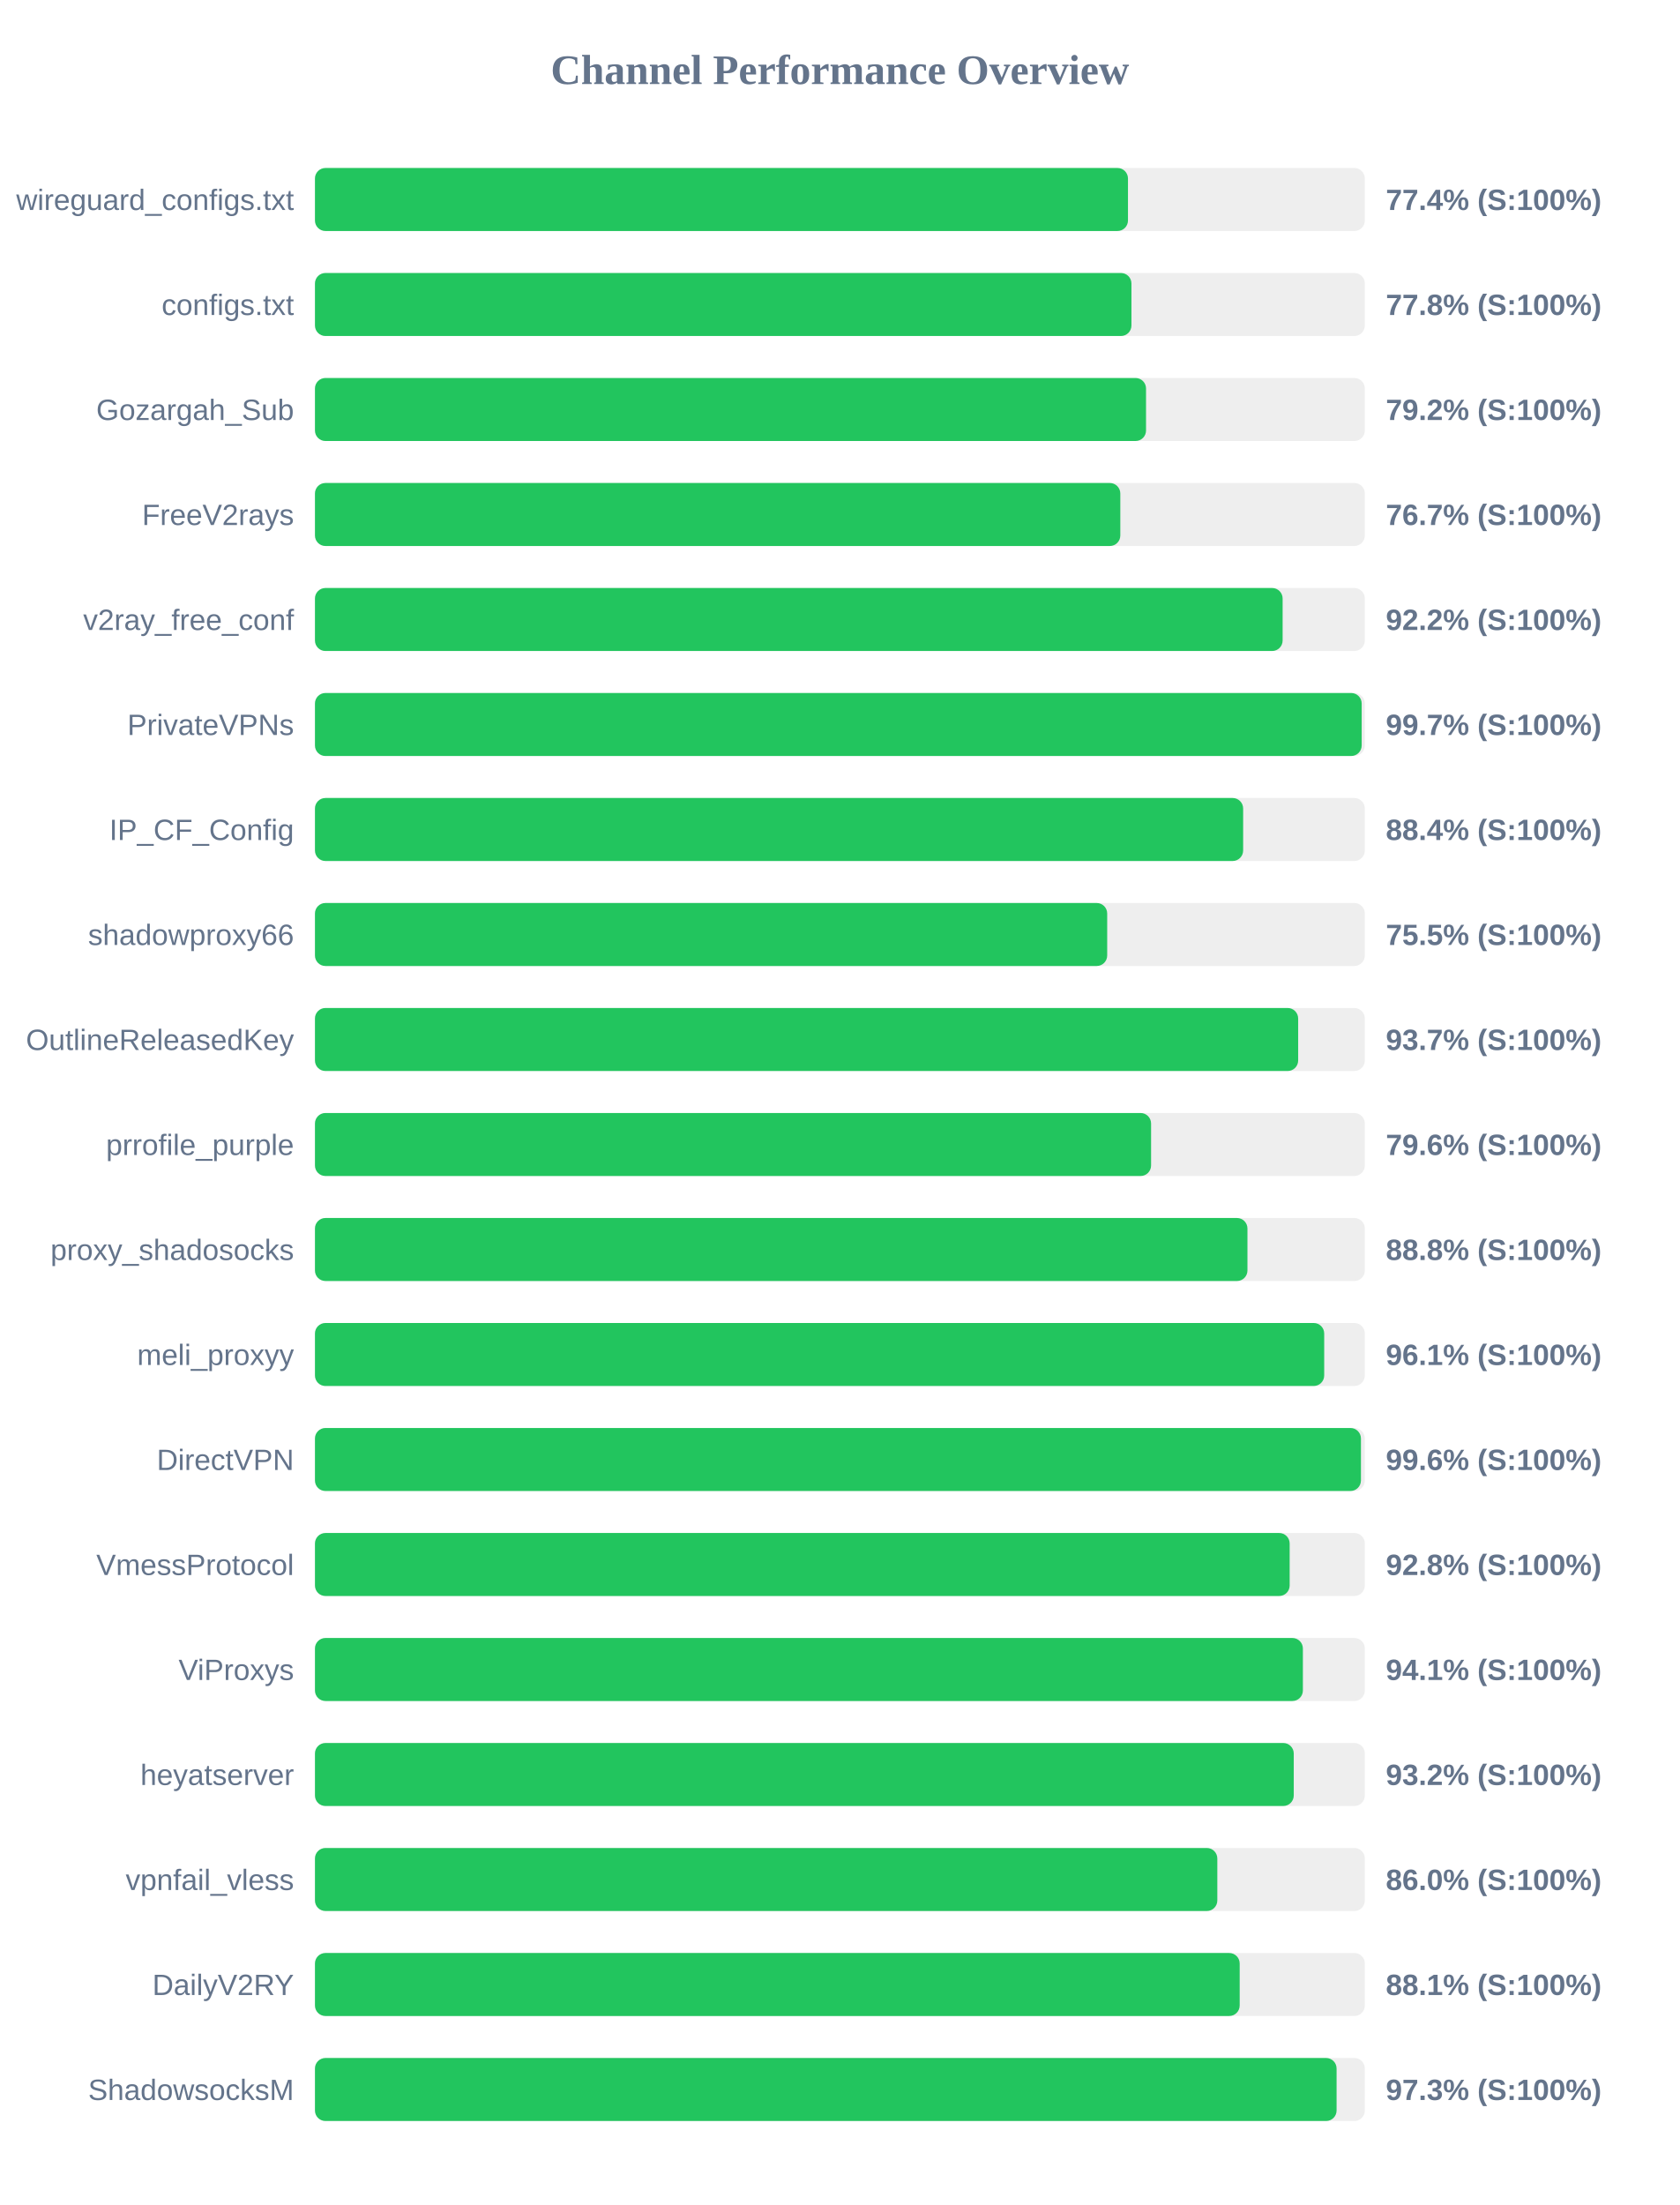
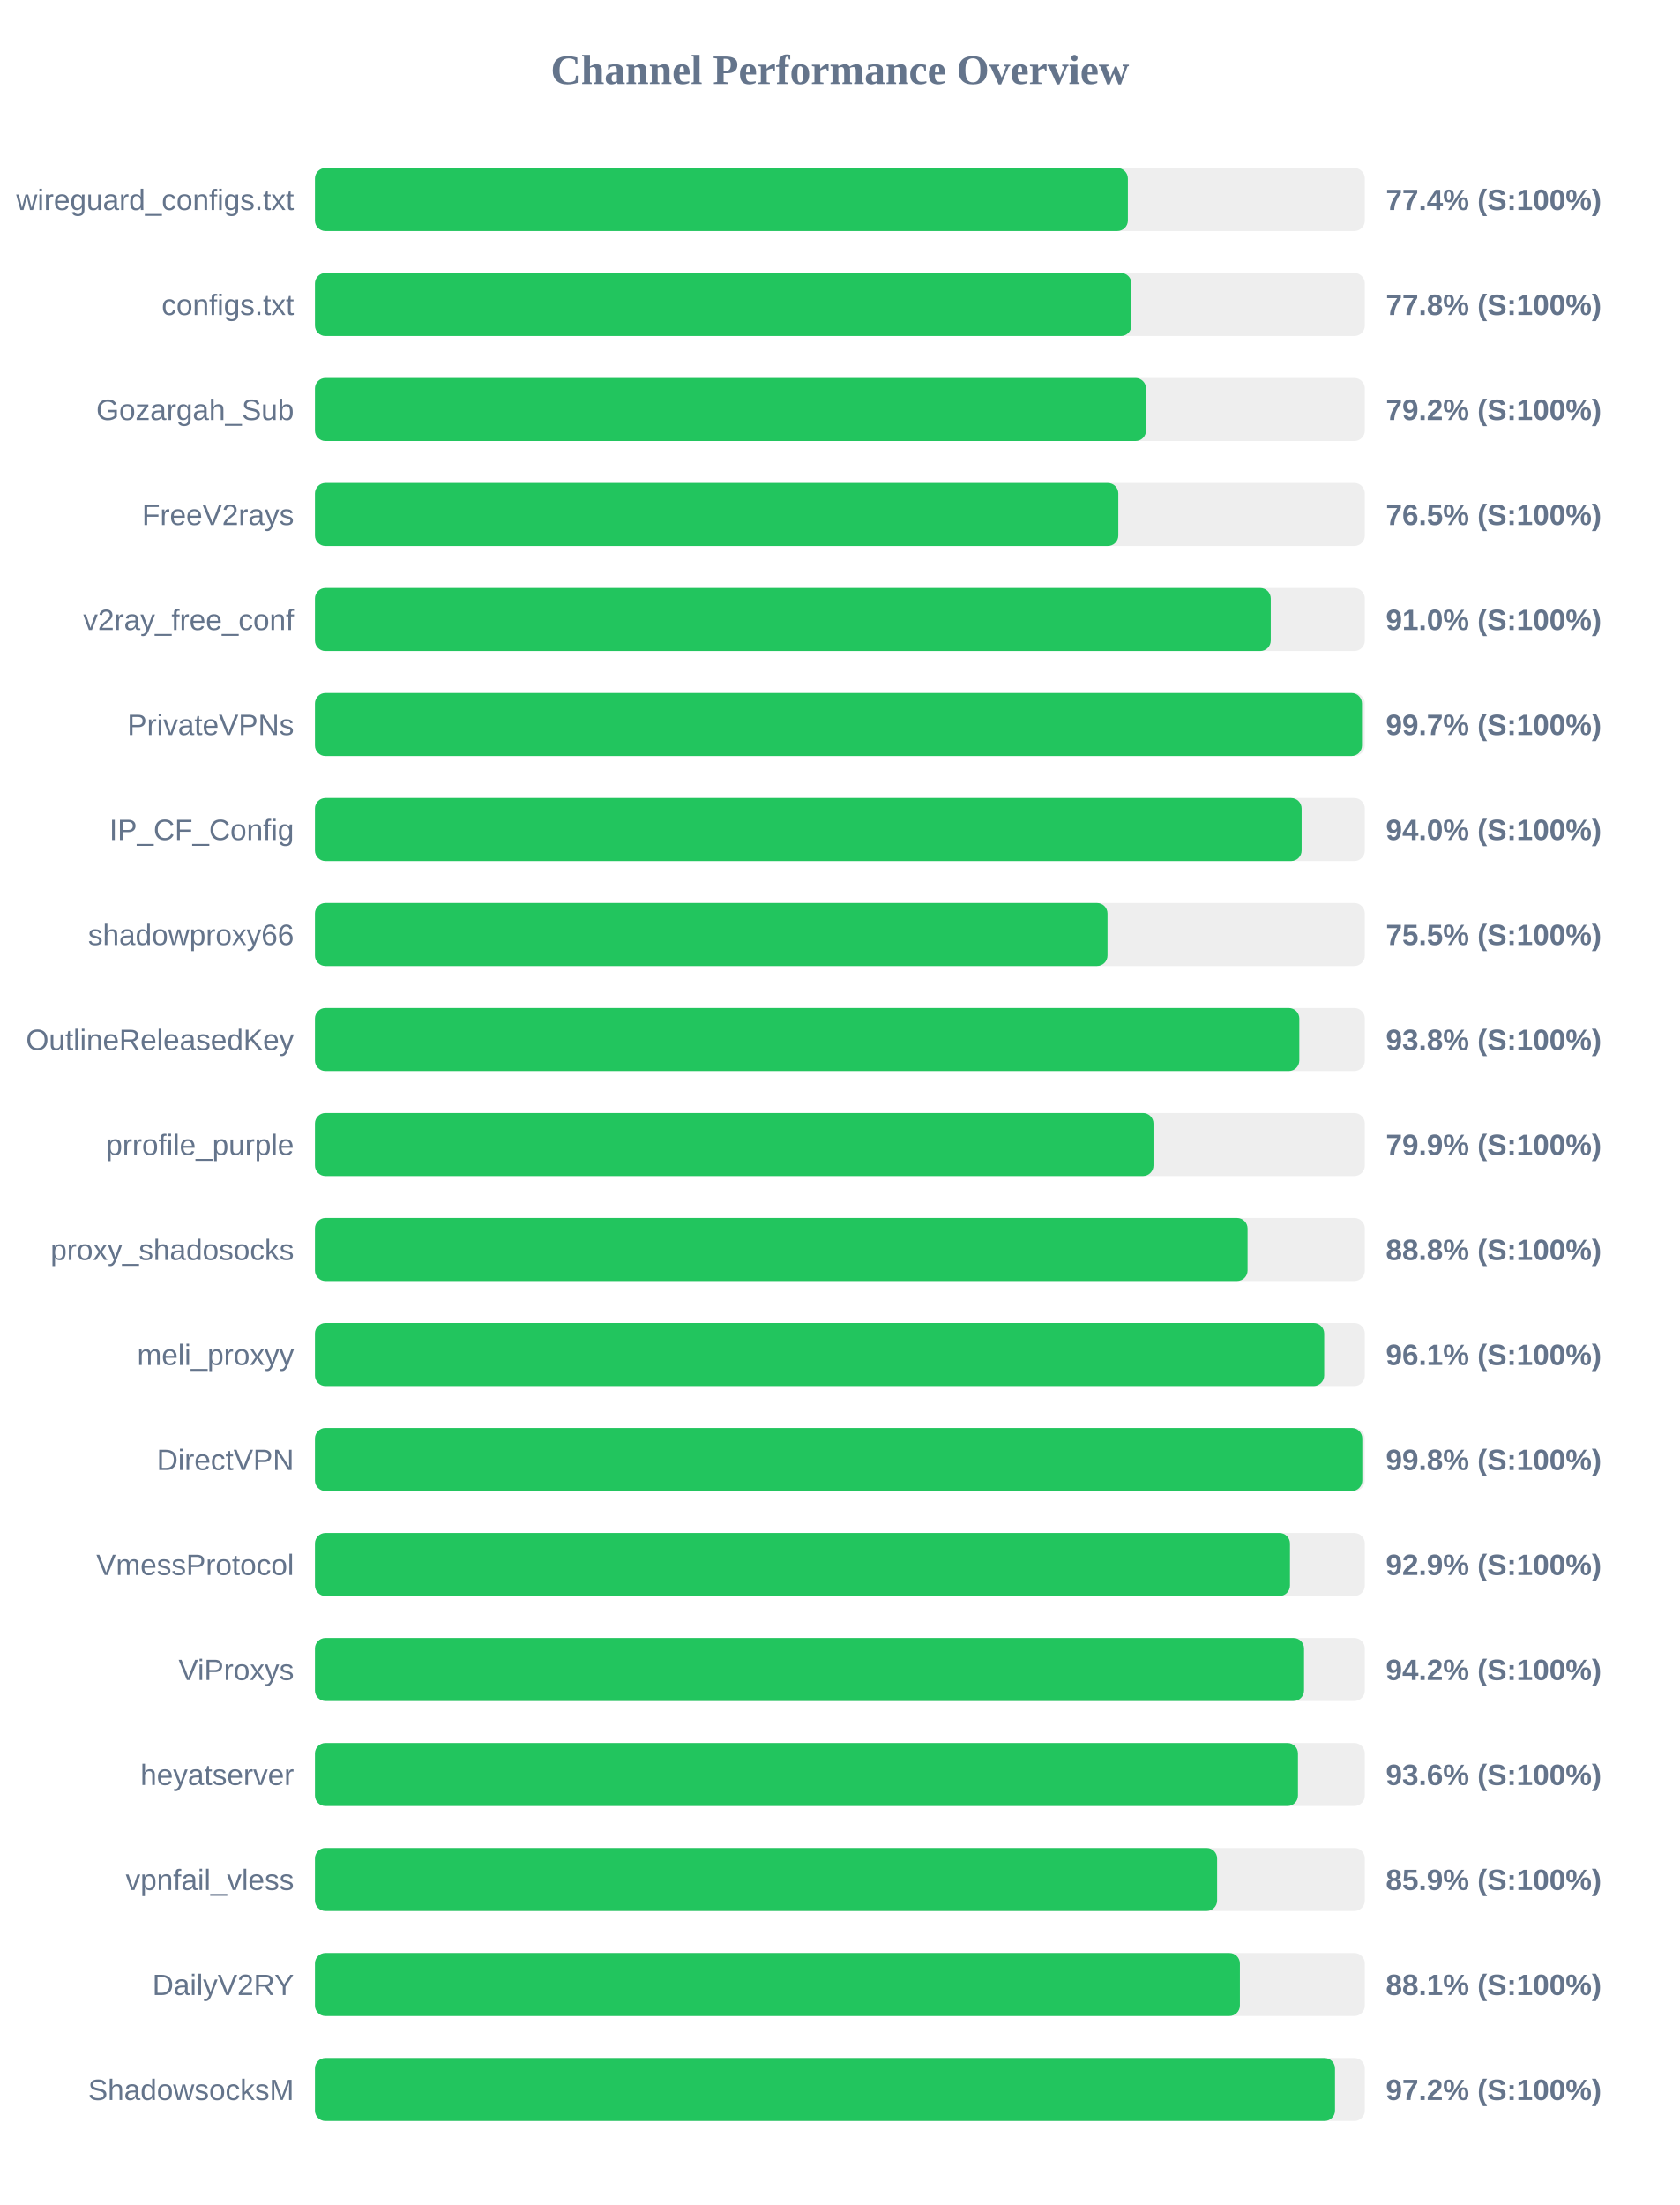
<svg xmlns="http://www.w3.org/2000/svg" width="800" height="1050" version="1.1">
  <style>
        .row { font: 14px Arial; fill: #64748b; }
        .score { font: bold 14px Arial; fill: #64748b; }
    </style>
  <text x="400" y="40" text-anchor="middle" font-size="20px" font-weight="bold" fill="#64748b">Channel Performance Overview</text>
  <rect x="150" y="80" width="500" height="30" fill="#eee" rx="5" />
-   <rect x="150" y="80" width="387.2" height="30" fill="#22c55e" rx="5" />
+   <rect x="150" y="80" width="387.15" height="30" fill="#22c55e" rx="5" />
  <text x="140" y="100" text-anchor="end" class="row">wireguard_configs.txt</text>
  <text x="660" y="100" text-anchor="start" class="score">77.4% (S:100%)</text>
  <rect x="150" y="130" width="500" height="30" fill="#eee" rx="5" />
  <rect x="150" y="130" width="388.85" height="30" fill="#22c55e" rx="5" />
  <text x="140" y="150" text-anchor="end" class="row">configs.txt</text>
  <text x="660" y="150" text-anchor="start" class="score">77.8% (S:100%)</text>
  <rect x="150" y="180" width="500" height="30" fill="#eee" rx="5" />
  <rect x="150" y="180" width="395.8" height="30" fill="#22c55e" rx="5" />
  <text x="140" y="200" text-anchor="end" class="row">Gozargah_Sub</text>
  <text x="660" y="200" text-anchor="start" class="score">79.2% (S:100%)</text>
  <rect x="150" y="230" width="500" height="30" fill="#eee" rx="5" />
-   <rect x="150" y="230" width="383.55" height="30" fill="#22c55e" rx="5" />
+   <rect x="150" y="230" width="382.6" height="30" fill="#22c55e" rx="5" />
  <text x="140" y="250" text-anchor="end" class="row">FreeV2rays</text>
-   <text x="660" y="250" text-anchor="start" class="score">76.7% (S:100%)</text>
+   <text x="660" y="250" text-anchor="start" class="score">76.5% (S:100%)</text>
  <rect x="150" y="280" width="500" height="30" fill="#eee" rx="5" />
-   <rect x="150" y="280" width="460.85" height="30" fill="#22c55e" rx="5" />
+   <rect x="150" y="280" width="455.2" height="30" fill="#22c55e" rx="5" />
  <text x="140" y="300" text-anchor="end" class="row">v2ray_free_conf</text>
-   <text x="660" y="300" text-anchor="start" class="score">92.2% (S:100%)</text>
+   <text x="660" y="300" text-anchor="start" class="score">91.0% (S:100%)</text>
  <rect x="150" y="330" width="500" height="30" fill="#eee" rx="5" />
-   <rect x="150" y="330" width="498.5" height="30" fill="#22c55e" rx="5" />
+   <rect x="150" y="330" width="498.65" height="30" fill="#22c55e" rx="5" />
  <text x="140" y="350" text-anchor="end" class="row">PrivateVPNs</text>
  <text x="660" y="350" text-anchor="start" class="score">99.7% (S:100%)</text>
  <rect x="150" y="380" width="500" height="30" fill="#eee" rx="5" />
-   <rect x="150" y="380" width="442.05" height="30" fill="#22c55e" rx="5" />
+   <rect x="150" y="380" width="469.9" height="30" fill="#22c55e" rx="5" />
  <text x="140" y="400" text-anchor="end" class="row">IP_CF_Config</text>
-   <text x="660" y="400" text-anchor="start" class="score">88.4% (S:100%)</text>
+   <text x="660" y="400" text-anchor="start" class="score">94.0% (S:100%)</text>
  <rect x="150" y="430" width="500" height="30" fill="#eee" rx="5" />
-   <rect x="150" y="430" width="377.3" height="30" fill="#22c55e" rx="5" />
+   <rect x="150" y="430" width="377.45" height="30" fill="#22c55e" rx="5" />
  <text x="140" y="450" text-anchor="end" class="row">shadowproxy66</text>
  <text x="660" y="450" text-anchor="start" class="score">75.5% (S:100%)</text>
  <rect x="150" y="480" width="500" height="30" fill="#eee" rx="5" />
-   <rect x="150" y="480" width="468.25" height="30" fill="#22c55e" rx="5" />
+   <rect x="150" y="480" width="468.8" height="30" fill="#22c55e" rx="5" />
  <text x="140" y="500" text-anchor="end" class="row">OutlineReleasedKey</text>
-   <text x="660" y="500" text-anchor="start" class="score">93.7% (S:100%)</text>
+   <text x="660" y="500" text-anchor="start" class="score">93.8% (S:100%)</text>
  <rect x="150" y="530" width="500" height="30" fill="#eee" rx="5" />
-   <rect x="150" y="530" width="398.2" height="30" fill="#22c55e" rx="5" />
+   <rect x="150" y="530" width="399.35" height="30" fill="#22c55e" rx="5" />
  <text x="140" y="550" text-anchor="end" class="row">prrofile_purple</text>
-   <text x="660" y="550" text-anchor="start" class="score">79.6% (S:100%)</text>
+   <text x="660" y="550" text-anchor="start" class="score">79.9% (S:100%)</text>
  <rect x="150" y="580" width="500" height="30" fill="#eee" rx="5" />
-   <rect x="150" y="580" width="444.1" height="30" fill="#22c55e" rx="5" />
+   <rect x="150" y="580" width="444.15" height="30" fill="#22c55e" rx="5" />
  <text x="140" y="600" text-anchor="end" class="row">proxy_shadosocks</text>
  <text x="660" y="600" text-anchor="start" class="score">88.8% (S:100%)</text>
  <rect x="150" y="630" width="500" height="30" fill="#eee" rx="5" />
  <rect x="150" y="630" width="480.65" height="30" fill="#22c55e" rx="5" />
  <text x="140" y="650" text-anchor="end" class="row">meli_proxyy</text>
  <text x="660" y="650" text-anchor="start" class="score">96.1% (S:100%)</text>
  <rect x="150" y="680" width="500" height="30" fill="#eee" rx="5" />
-   <rect x="150" y="680" width="498.15" height="30" fill="#22c55e" rx="5" />
+   <rect x="150" y="680" width="498.8" height="30" fill="#22c55e" rx="5" />
  <text x="140" y="700" text-anchor="end" class="row">DirectVPN</text>
-   <text x="660" y="700" text-anchor="start" class="score">99.6% (S:100%)</text>
+   <text x="660" y="700" text-anchor="start" class="score">99.8% (S:100%)</text>
  <rect x="150" y="730" width="500" height="30" fill="#eee" rx="5" />
-   <rect x="150" y="730" width="464.2" height="30" fill="#22c55e" rx="5" />
+   <rect x="150" y="730" width="464.35" height="30" fill="#22c55e" rx="5" />
  <text x="140" y="750" text-anchor="end" class="row">VmessProtocol</text>
-   <text x="660" y="750" text-anchor="start" class="score">92.8% (S:100%)</text>
+   <text x="660" y="750" text-anchor="start" class="score">92.9% (S:100%)</text>
  <rect x="150" y="780" width="500" height="30" fill="#eee" rx="5" />
-   <rect x="150" y="780" width="470.5" height="30" fill="#22c55e" rx="5" />
+   <rect x="150" y="780" width="471.05" height="30" fill="#22c55e" rx="5" />
  <text x="140" y="800" text-anchor="end" class="row">ViProxys</text>
-   <text x="660" y="800" text-anchor="start" class="score">94.1% (S:100%)</text>
+   <text x="660" y="800" text-anchor="start" class="score">94.2% (S:100%)</text>
  <rect x="150" y="830" width="500" height="30" fill="#eee" rx="5" />
-   <rect x="150" y="830" width="466.15" height="30" fill="#22c55e" rx="5" />
+   <rect x="150" y="830" width="468.15" height="30" fill="#22c55e" rx="5" />
  <text x="140" y="850" text-anchor="end" class="row">heyatserver</text>
-   <text x="660" y="850" text-anchor="start" class="score">93.2% (S:100%)</text>
+   <text x="660" y="850" text-anchor="start" class="score">93.6% (S:100%)</text>
  <rect x="150" y="880" width="500" height="30" fill="#eee" rx="5" />
-   <rect x="150" y="880" width="429.75" height="30" fill="#22c55e" rx="5" />
+   <rect x="150" y="880" width="429.65" height="30" fill="#22c55e" rx="5" />
  <text x="140" y="900" text-anchor="end" class="row">vpnfail_vless</text>
-   <text x="660" y="900" text-anchor="start" class="score">86.0% (S:100%)</text>
+   <text x="660" y="900" text-anchor="start" class="score">85.9% (S:100%)</text>
  <rect x="150" y="930" width="500" height="30" fill="#eee" rx="5" />
-   <rect x="150" y="930" width="440.4" height="30" fill="#22c55e" rx="5" />
+   <rect x="150" y="930" width="440.5" height="30" fill="#22c55e" rx="5" />
  <text x="140" y="950" text-anchor="end" class="row">DailyV2RY</text>
  <text x="660" y="950" text-anchor="start" class="score">88.1% (S:100%)</text>
  <rect x="150" y="980" width="500" height="30" fill="#eee" rx="5" />
-   <rect x="150" y="980" width="486.55" height="30" fill="#22c55e" rx="5" />
+   <rect x="150" y="980" width="485.8" height="30" fill="#22c55e" rx="5" />
  <text x="140" y="1000" text-anchor="end" class="row">ShadowsocksM</text>
-   <text x="660" y="1000" text-anchor="start" class="score">97.3% (S:100%)</text>
+   <text x="660" y="1000" text-anchor="start" class="score">97.2% (S:100%)</text>
</svg>
